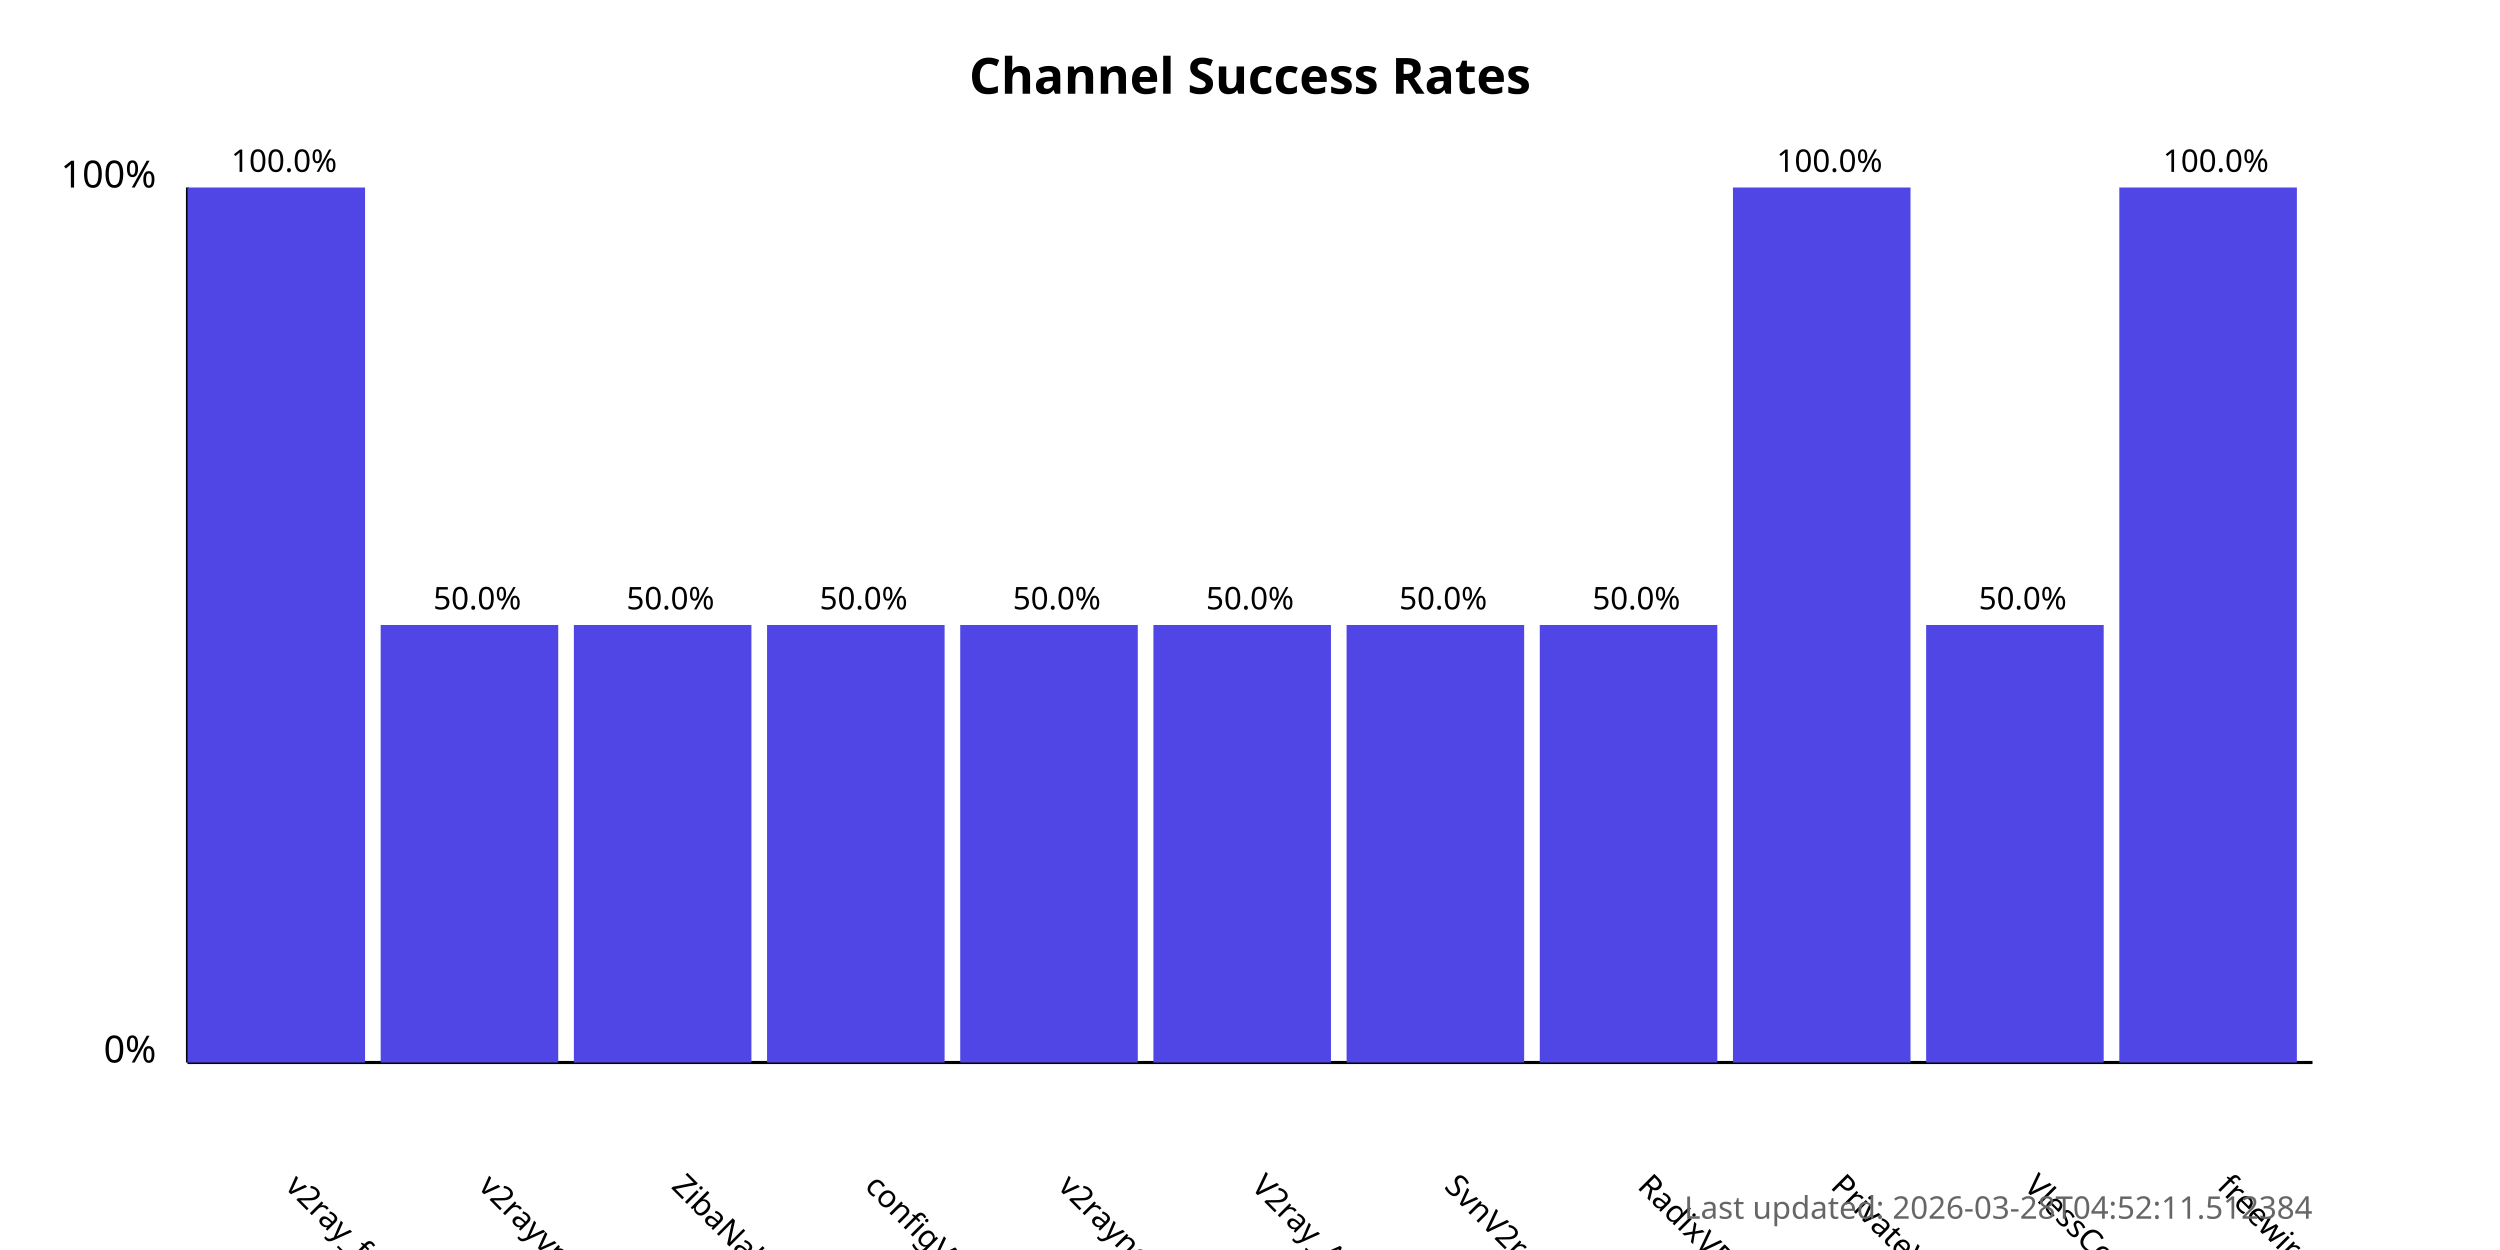
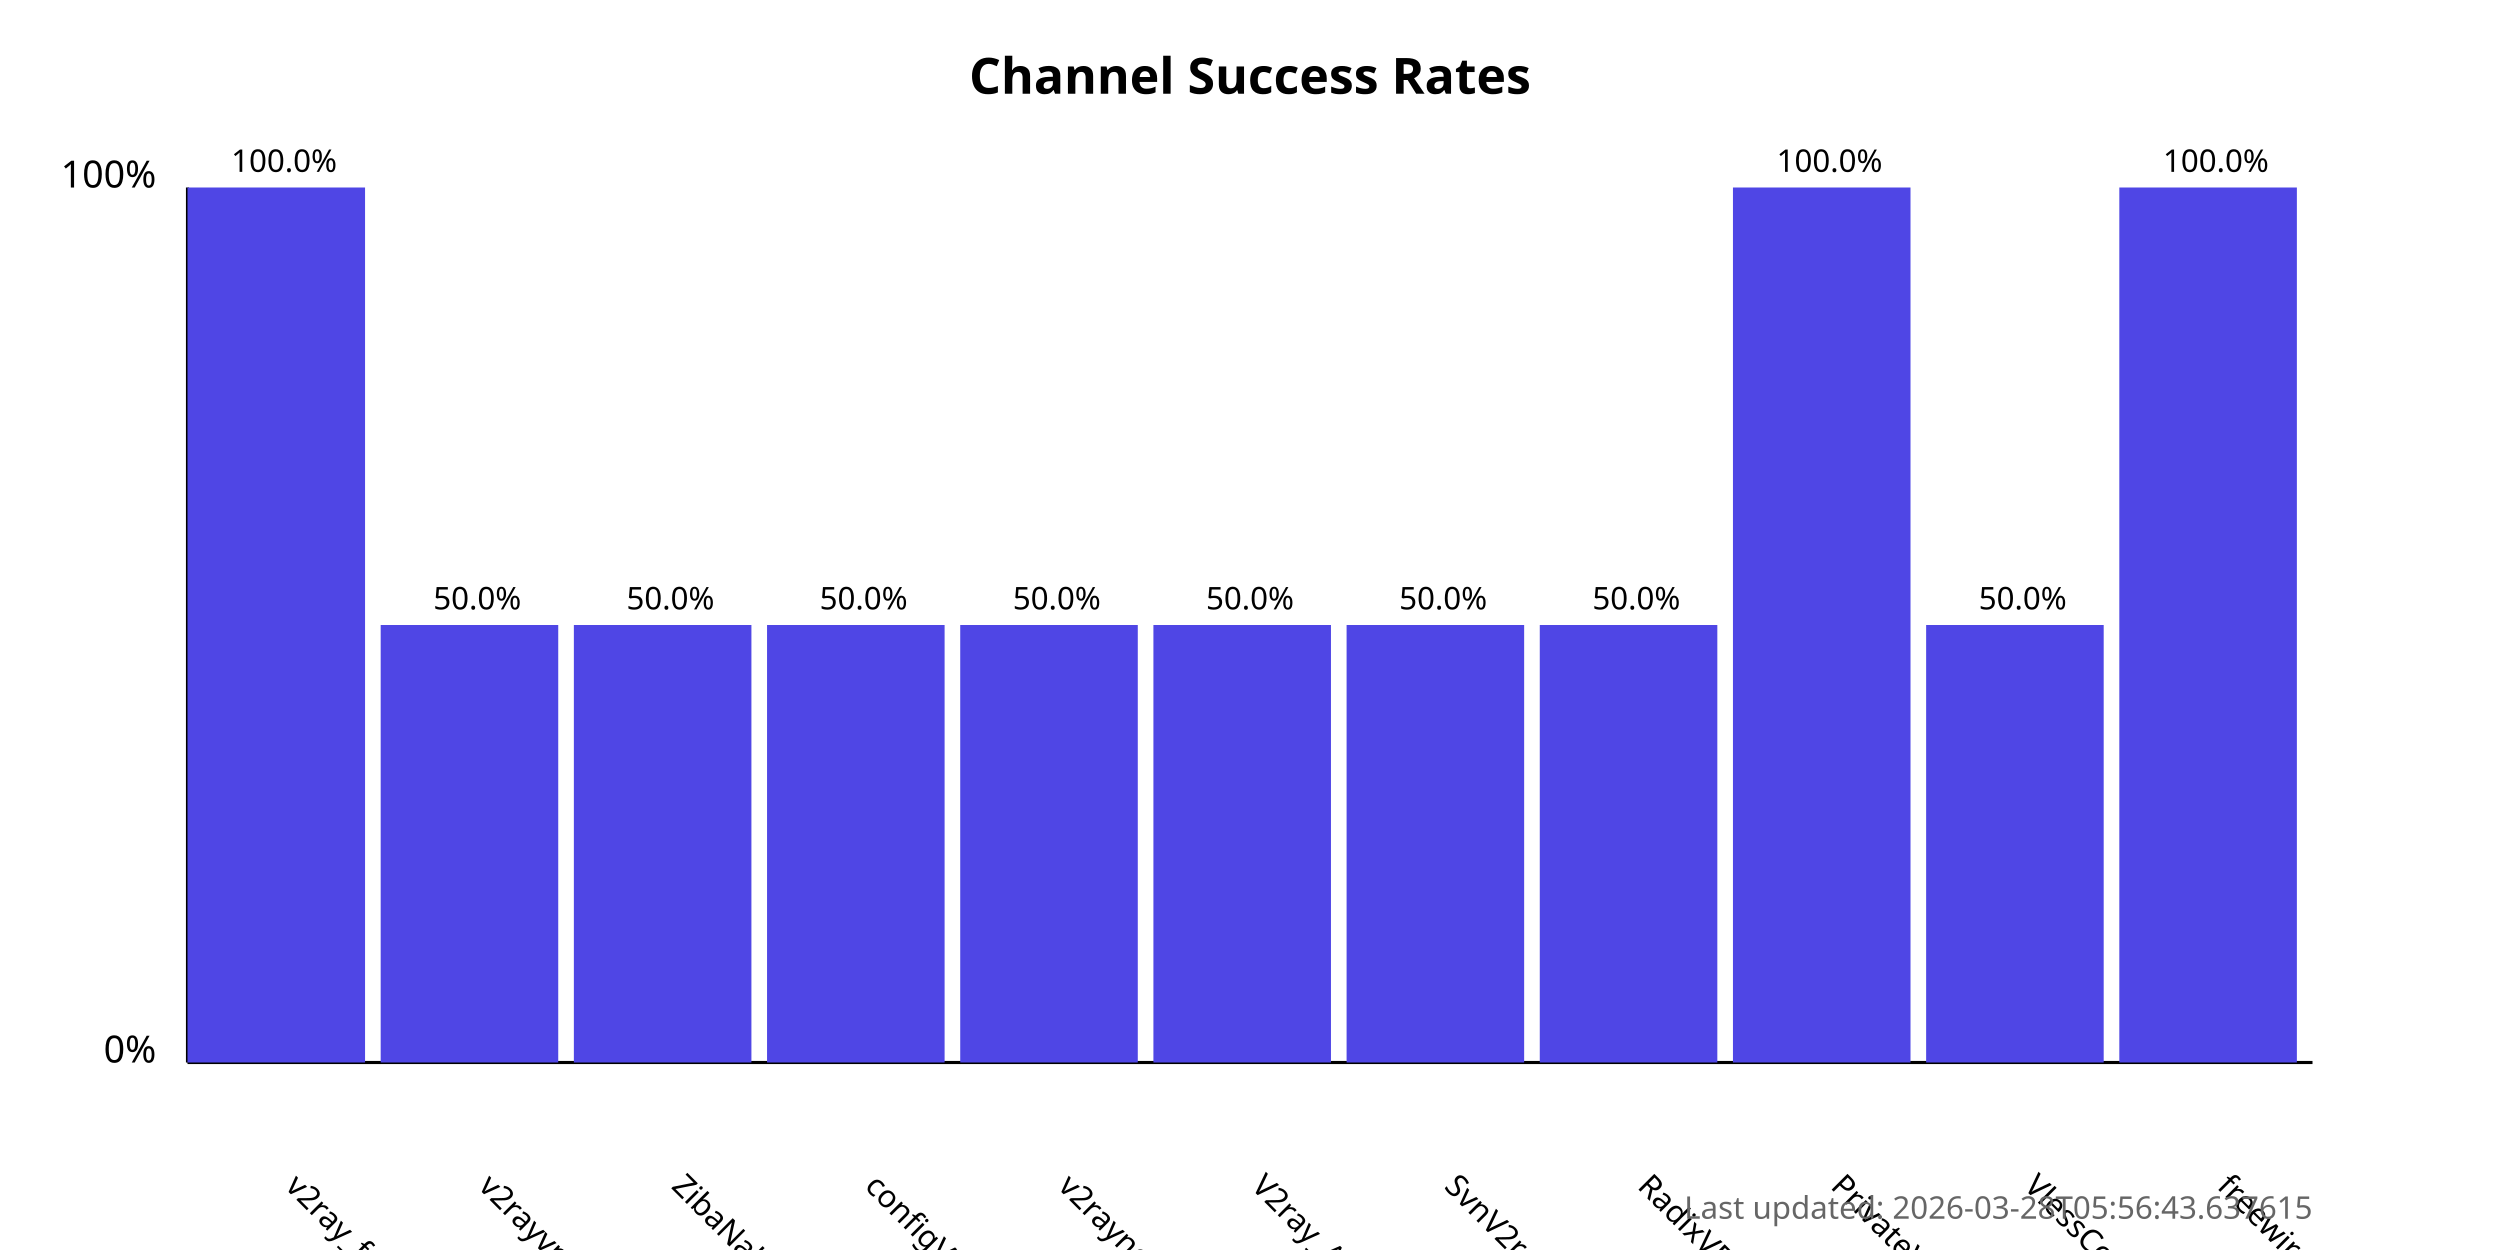
<svg xmlns="http://www.w3.org/2000/svg" width="800" height="400">
  <style>
            .chart-title { font: bold 16px sans-serif; }
            .axis-label { font: 12px sans-serif; }
            .tick-label { font: 10px sans-serif; }
            .bar { fill: #4f46e5; }
            .bar:hover { fill: #6366f1; }
            .timestamp { font: 10px sans-serif; fill: #666; }
        </style>
  <text x="400.0" y="30" text-anchor="middle" class="chart-title">
            Channel Success Rates
        </text>
  <line x1="60" y1="340" x2="60" y2="60" stroke="black" stroke-width="1" />
  <line x1="60" y1="340" x2="740" y2="340" stroke="black" stroke-width="1" />
  <text x="50" y="340" text-anchor="end" class="axis-label">0%</text>
  <text x="50" y="60" text-anchor="end" class="axis-label">100%</text>
  <g>
    <rect x="60" y="60.0" width="56.818" height="280.0" class="bar" />
    <text x="90.909" y="380" transform="rotate(45, 90.90909, 380)" text-anchor="start" class="tick-label">
                v2ray_free_conf
            </text>
    <text x="90.909" y="55.0" text-anchor="middle" class="tick-label">
                100.0%
            </text>
  </g>
  <g>
    <rect x="121.818" y="200.0" width="56.818" height="140.0" class="bar" />
    <text x="152.727" y="380" transform="rotate(45, 152.7273, 380)" text-anchor="start" class="tick-label">
                v2rayvpno
            </text>
    <text x="152.727" y="195.0" text-anchor="middle" class="tick-label">
                50.0%
            </text>
  </g>
  <g>
    <rect x="183.636" y="200.0" width="56.818" height="140.0" class="bar" />
    <text x="214.545" y="380" transform="rotate(45, 214.5455, 380)" text-anchor="start" class="tick-label">
                ZibaNabz
            </text>
    <text x="214.545" y="195.0" text-anchor="middle" class="tick-label">
                50.0%
            </text>
  </g>
  <g>
    <rect x="245.455" y="200.0" width="56.818" height="140.0" class="bar" />
    <text x="276.364" y="380" transform="rotate(45, 276.3636, 380)" text-anchor="start" class="tick-label">
                configV2rayForFree
            </text>
    <text x="276.364" y="195.0" text-anchor="middle" class="tick-label">
                50.0%
            </text>
  </g>
  <g>
    <rect x="307.273" y="200.0" width="56.818" height="140.0" class="bar" />
    <text x="338.182" y="380" transform="rotate(45, 338.1818, 380)" text-anchor="start" class="tick-label">
                v2rayngvpn
            </text>
    <text x="338.182" y="195.0" text-anchor="middle" class="tick-label">
                50.0%
            </text>
  </g>
  <g>
    <rect x="369.091" y="200.0" width="56.818" height="140.0" class="bar" />
    <text x="400.0" y="380" transform="rotate(45, 400.0, 380)" text-anchor="start" class="tick-label">
                V2ray_Alpha
            </text>
    <text x="400.0" y="195.0" text-anchor="middle" class="tick-label">
                50.0%
            </text>
  </g>
  <g>
    <rect x="430.909" y="200.0" width="56.818" height="140.0" class="bar" />
    <text x="461.818" y="380" transform="rotate(45, 461.8182, 380)" text-anchor="start" class="tick-label">
                SvnV2ray
            </text>
    <text x="461.818" y="195.0" text-anchor="middle" class="tick-label">
                50.0%
            </text>
  </g>
  <g>
    <rect x="492.727" y="200.0" width="56.818" height="140.0" class="bar" />
    <text x="523.636" y="380" transform="rotate(45, 523.6364, 380)" text-anchor="start" class="tick-label">
                RadixVPN
            </text>
    <text x="523.636" y="195.0" text-anchor="middle" class="tick-label">
                50.0%
            </text>
  </g>
  <g>
    <rect x="554.545" y="60.0" width="56.818" height="280.0" class="bar" />
    <text x="585.455" y="380" transform="rotate(45, 585.4545, 380)" text-anchor="start" class="tick-label">
                PrivateVPNs
            </text>
    <text x="585.455" y="55.0" text-anchor="middle" class="tick-label">
                100.0%
            </text>
  </g>
  <g>
    <rect x="616.364" y="200.0" width="56.818" height="140.0" class="bar" />
    <text x="647.273" y="380" transform="rotate(45, 647.2727, 380)" text-anchor="start" class="tick-label">
                VlessConfig
            </text>
    <text x="647.273" y="195.0" text-anchor="middle" class="tick-label">
                50.0%
            </text>
  </g>
  <g>
    <rect x="678.182" y="60.0" width="56.818" height="280.0" class="bar" />
    <text x="709.091" y="380" transform="rotate(45, 709.0909, 380)" text-anchor="start" class="tick-label">
                freewireguard
            </text>
    <text x="709.091" y="55.0" text-anchor="middle" class="tick-label">
                100.0%
            </text>
  </g>
  <text x="740" y="390" text-anchor="end" class="timestamp">
-             Last updated: 2026-03-28T04:52:11.512384
+             Last updated: 2026-03-28T05:56:43.637615
        </text>
</svg>
